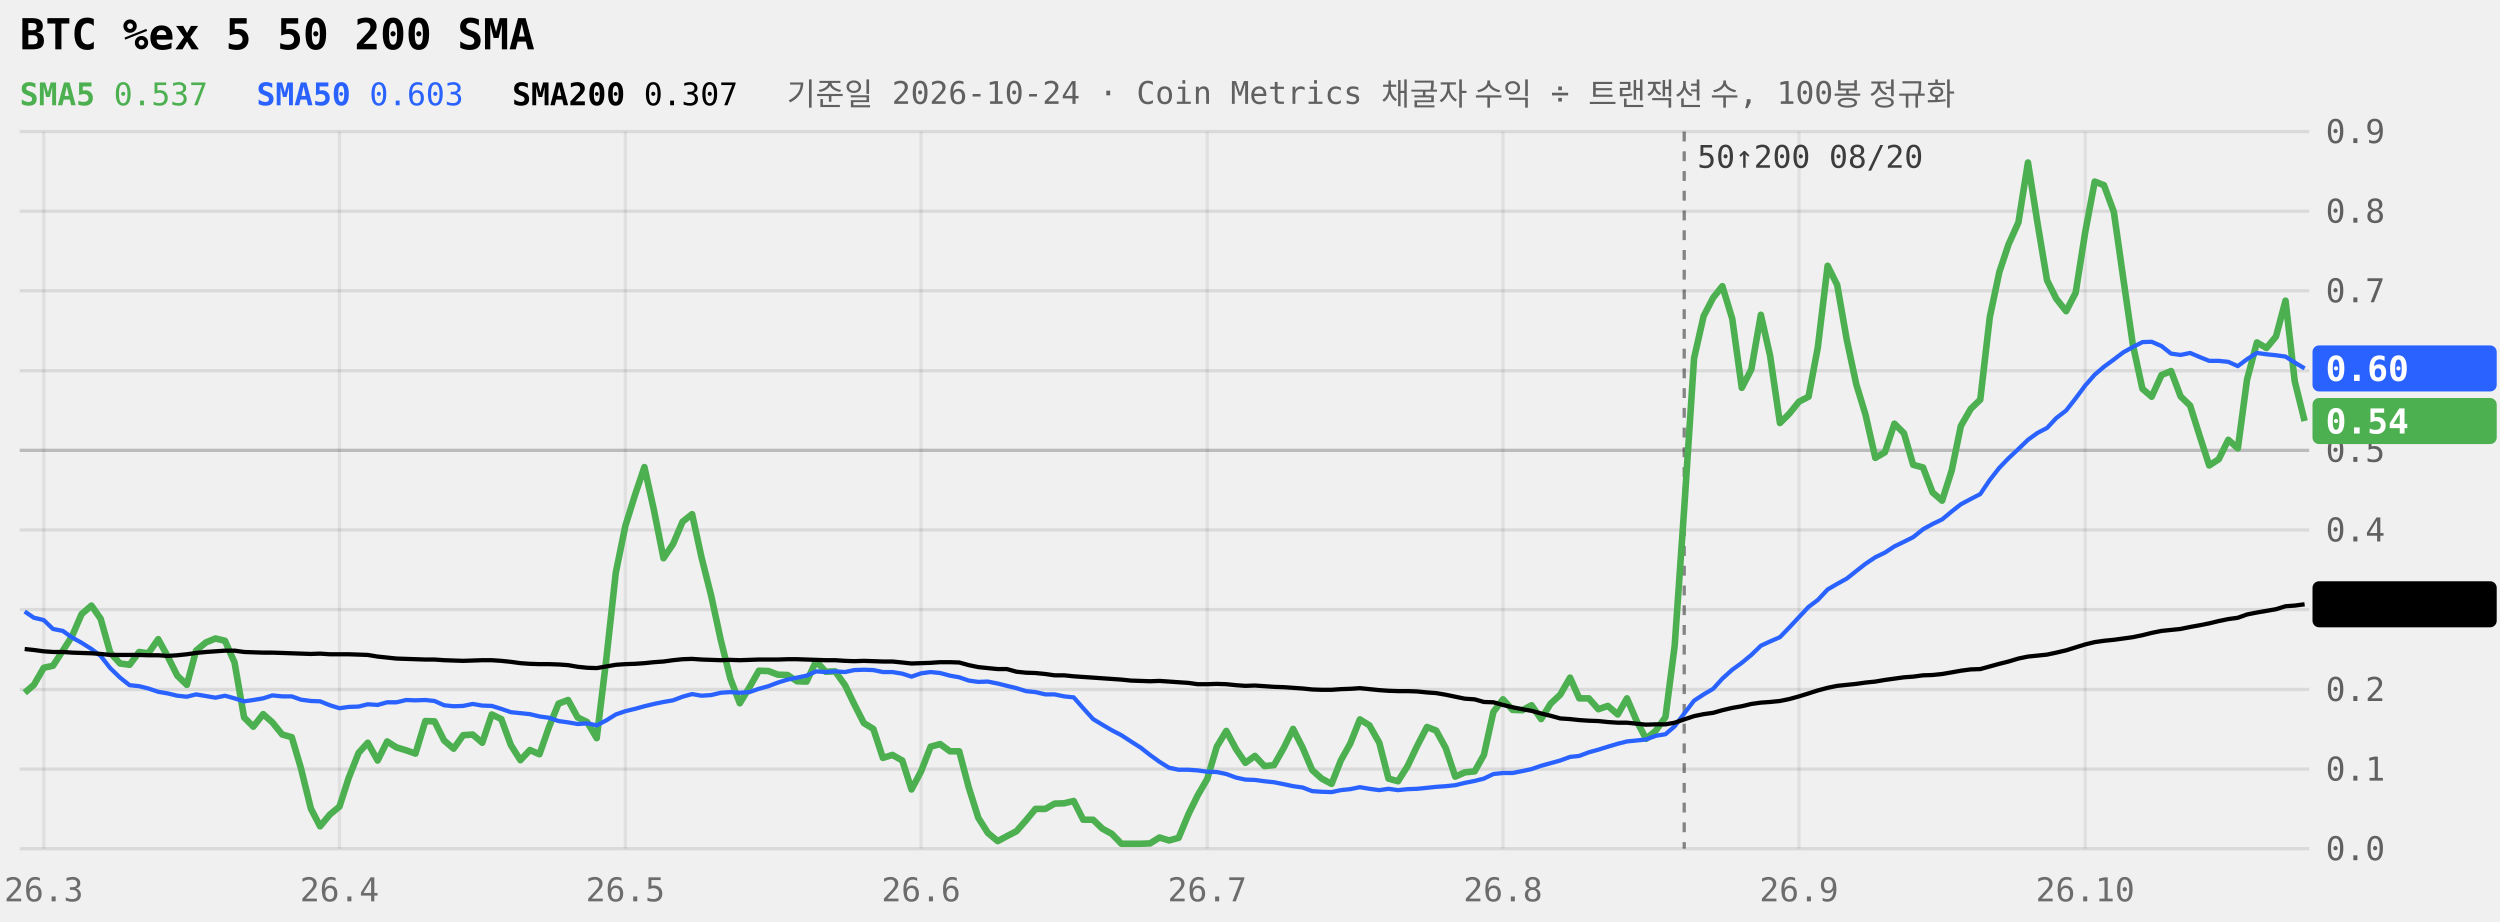
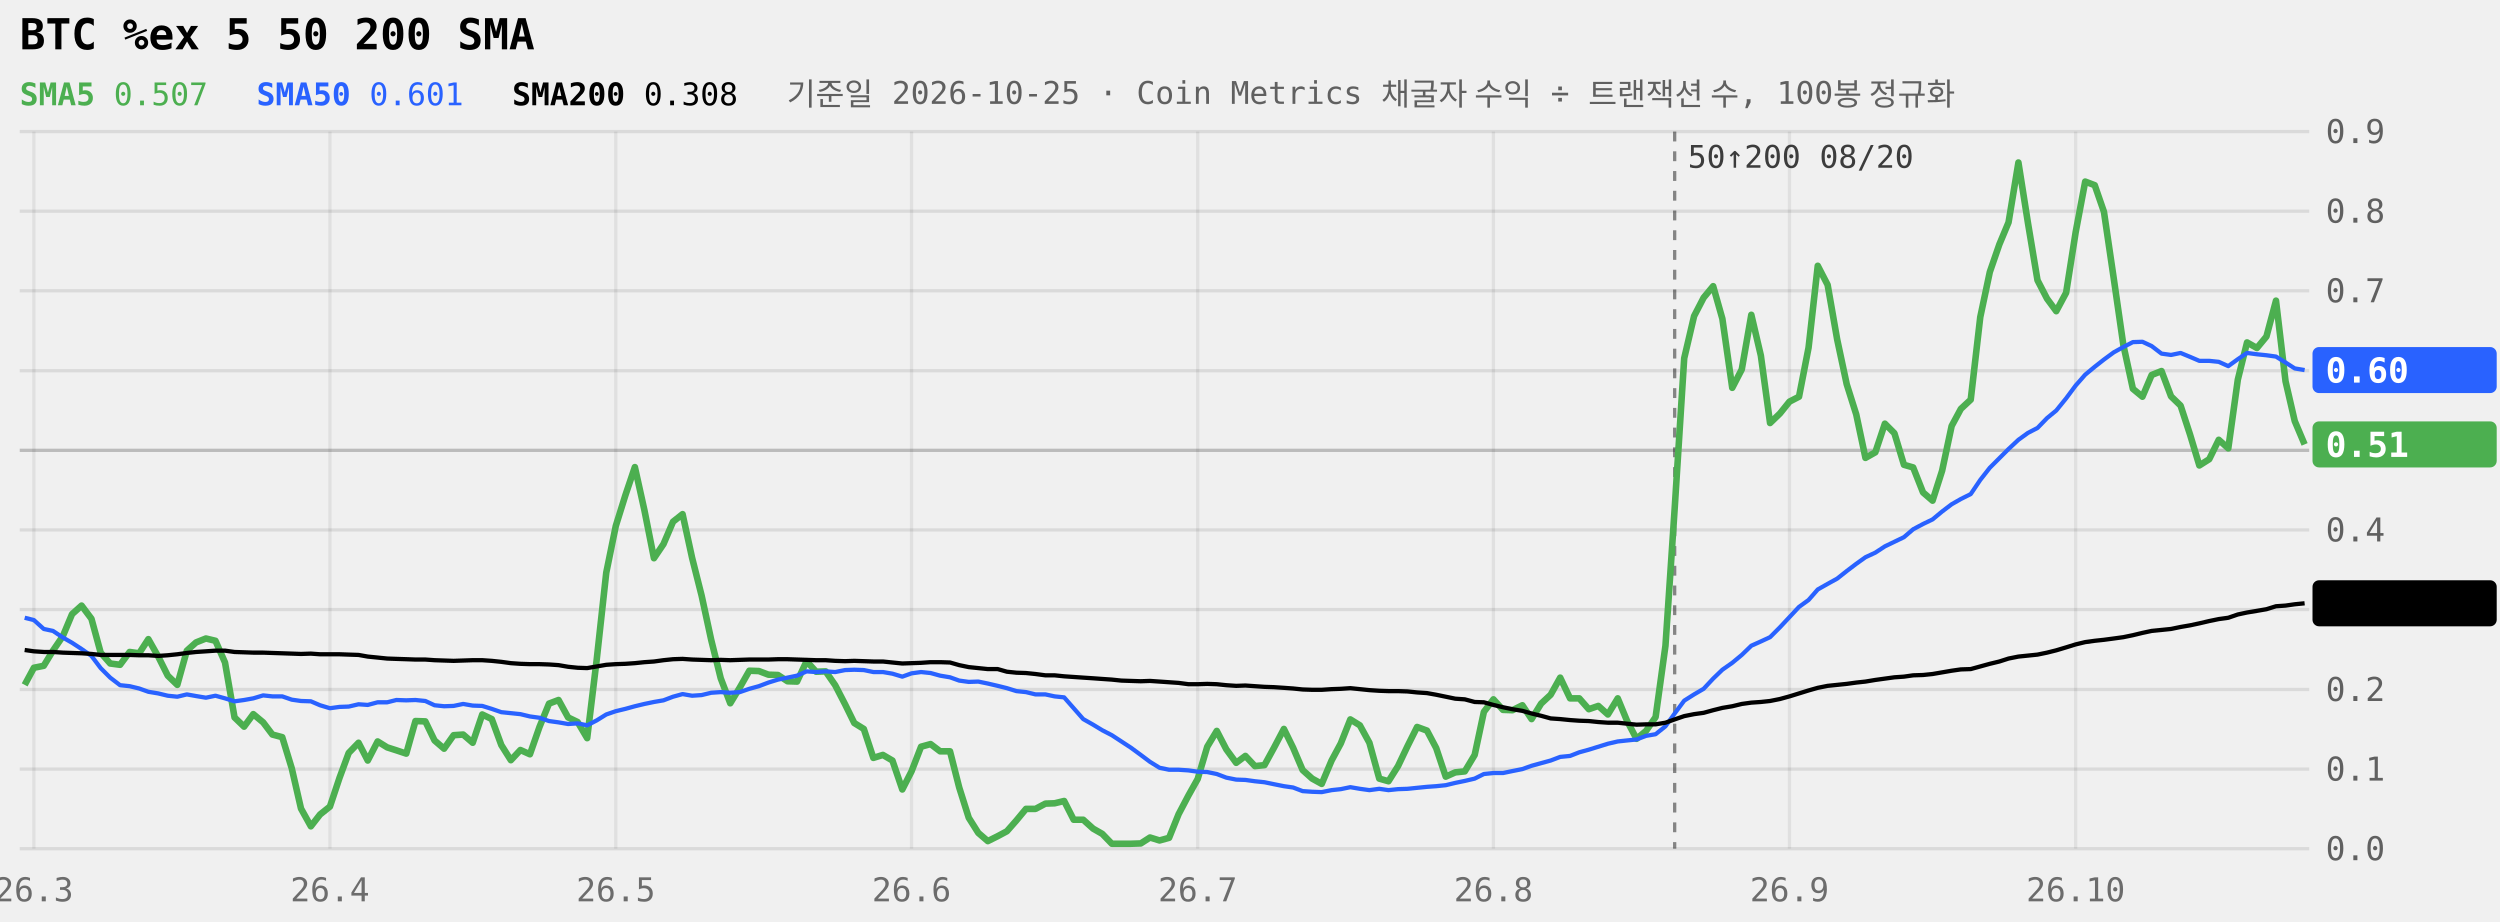
<svg xmlns="http://www.w3.org/2000/svg" viewBox="0 0 760 280" width="100%" role="img" aria-label="BTC %ex 5 50 200 SMA 240일" style="max-width:760px;font-family:ui-monospace,Menlo,Consolas,monospace">
  <style>.tag{fill:Canvas}</style>
  <line x1="6" x2="702" y1="258.0" y2="258.0" stroke="currentColor" stroke-opacity="0.09" />
  <text x="707" y="261.5" font-size="10" fill="currentColor" fill-opacity="0.6">0.0</text>
  <line x1="6" x2="702" y1="233.8" y2="233.8" stroke="currentColor" stroke-opacity="0.09" />
  <text x="707" y="237.3" font-size="10" fill="currentColor" fill-opacity="0.6">0.1</text>
  <line x1="6" x2="702" y1="209.6" y2="209.6" stroke="currentColor" stroke-opacity="0.09" />
  <text x="707" y="213.1" font-size="10" fill="currentColor" fill-opacity="0.6">0.2</text>
  <line x1="6" x2="702" y1="185.3" y2="185.3" stroke="currentColor" stroke-opacity="0.09" />
  <text x="707" y="188.8" font-size="10" fill="currentColor" fill-opacity="0.6">0.3</text>
  <line x1="6" x2="702" y1="161.1" y2="161.1" stroke="currentColor" stroke-opacity="0.09" />
  <text x="707" y="164.6" font-size="10" fill="currentColor" fill-opacity="0.6">0.4</text>
  <line x1="6" x2="702" y1="136.9" y2="136.9" stroke="currentColor" stroke-opacity="0.22" />
  <text x="707" y="140.4" font-size="10" fill="currentColor" fill-opacity="0.6">0.5</text>
  <line x1="6" x2="702" y1="112.7" y2="112.7" stroke="currentColor" stroke-opacity="0.09" />
  <text x="707" y="116.2" font-size="10" fill="currentColor" fill-opacity="0.6">0.6</text>
  <line x1="6" x2="702" y1="88.4" y2="88.4" stroke="currentColor" stroke-opacity="0.09" />
  <text x="707" y="91.9" font-size="10" fill="currentColor" fill-opacity="0.6">0.7</text>
  <line x1="6" x2="702" y1="64.2" y2="64.2" stroke="currentColor" stroke-opacity="0.09" />
  <text x="707" y="67.7" font-size="10" fill="currentColor" fill-opacity="0.6">0.8</text>
  <line x1="6" x2="702" y1="40.0" y2="40.0" stroke="currentColor" stroke-opacity="0.09" />
  <text x="707" y="43.5" font-size="10" fill="currentColor" fill-opacity="0.6">0.9</text>
-   <line x1="13.3" x2="13.3" y1="40" y2="258" stroke="currentColor" stroke-opacity="0.07" />
-   <text x="13.3" y="274" font-size="10" text-anchor="middle" fill="currentColor" fill-opacity="0.55">26.3</text>
-   <line x1="103.2" x2="103.2" y1="40" y2="258" stroke="currentColor" stroke-opacity="0.07" />
-   <text x="103.2" y="274" font-size="10" text-anchor="middle" fill="currentColor" fill-opacity="0.55">26.4</text>
-   <line x1="190.1" x2="190.1" y1="40" y2="258" stroke="currentColor" stroke-opacity="0.07" />
-   <text x="190.1" y="274" font-size="10" text-anchor="middle" fill="currentColor" fill-opacity="0.55">26.5</text>
-   <line x1="280.0" x2="280.0" y1="40" y2="258" stroke="currentColor" stroke-opacity="0.07" />
-   <text x="280.0" y="274" font-size="10" text-anchor="middle" fill="currentColor" fill-opacity="0.55">26.6</text>
-   <line x1="367.0" x2="367.0" y1="40" y2="258" stroke="currentColor" stroke-opacity="0.07" />
-   <text x="367.0" y="274" font-size="10" text-anchor="middle" fill="currentColor" fill-opacity="0.55">26.7</text>
-   <line x1="456.9" x2="456.9" y1="40" y2="258" stroke="currentColor" stroke-opacity="0.07" />
-   <text x="456.9" y="274" font-size="10" text-anchor="middle" fill="currentColor" fill-opacity="0.55">26.8</text>
-   <line x1="546.9" x2="546.9" y1="40" y2="258" stroke="currentColor" stroke-opacity="0.07" />
-   <text x="546.9" y="274" font-size="10" text-anchor="middle" fill="currentColor" fill-opacity="0.55">26.9</text>
-   <line x1="633.9" x2="633.9" y1="40" y2="258" stroke="currentColor" stroke-opacity="0.07" />
-   <text x="633.9" y="274" font-size="10" text-anchor="middle" fill="currentColor" fill-opacity="0.55">26.10</text>
-   <line x1="512.0" x2="512.0" y1="40" y2="258" stroke="currentColor" stroke-opacity="0.45" stroke-dasharray="3 3" />
-   <text x="516.0" y="51" font-size="9.5" fill="currentColor" fill-opacity="0.75">50↑200 08/20</text>
-   <path d="M7.5,210.6L10.3,208.2L13.3,203.0L16.1,202.4L19.1,197.8L21.9,193.4L24.8,186.7L27.8,184.1L30.6,188.1L33.5,198.4L36.5,201.7L39.4,202.1L42.3,198.2L45.1,198.6L48.1,194.3L51.0,199.6L53.9,205.4L56.8,208.2L59.6,197.8L62.6,195.3L65.5,194.1L68.4,194.8L71.3,201.4L74.2,218.1L77.0,220.9L80.0,217.1L82.8,219.6L85.8,223.3L88.7,224.1L91.5,233.6L94.5,245.8L97.3,251.2L100.3,247.6L103.2,245.2L106.0,236.5L109.0,228.9L111.8,225.8L114.8,231.2L117.7,225.4L120.5,227.2L123.5,228.1L126.3,229.1L129.3,219.2L132.1,219.3L135.0,225.1L137.9,227.6L140.8,223.5L143.7,223.3L146.6,225.8L149.5,217.2L152.4,218.6L155.3,226.5L158.2,231.1L161.1,228.0L164.0,229.3L166.9,221.0L169.8,213.9L172.7,212.8L175.6,218.1L178.5,219.5L181.4,224.4L184.3,200.5L187.2,174.1L190.1,159.9L193.0,150.6L195.9,142.0L198.8,155.1L201.7,169.7L204.6,165.4L207.5,158.6L210.4,156.3L213.3,169.6L216.2,181.1L219.1,194.5L222.0,206.2L224.9,213.8L227.8,209.0L230.7,203.9L233.6,204.0L236.5,205.1L239.4,205.2L242.3,207.1L245.2,207.2L248.1,201.0L251.0,204.2L253.9,204.1L256.9,208.3L259.7,214.1L262.6,219.8L265.5,221.6L268.4,230.4L271.3,229.5L274.3,231.2L277.1,240.0L280.0,234.5L282.9,227.0L285.8,226.2L288.8,228.4L291.6,228.4L294.5,239.4L297.4,248.6L300.3,253.2L303.3,255.7L306.1,254.2L309.0,252.7L311.9,249.4L314.8,245.9L317.8,245.9L320.6,244.3L323.5,244.2L326.4,243.5L329.3,249.2L332.3,249.2L335.1,251.9L338.0,253.5L340.9,256.5L343.8,256.5L346.8,256.5L349.6,256.4L352.5,254.6L355.4,255.5L358.3,254.7L361.3,247.5L364.1,241.8L367.0,236.8L369.9,227.0L372.8,222.2L375.8,227.8L378.6,231.9L381.5,229.8L384.4,232.9L387.3,232.6L390.3,227.3L393.1,221.6L396.0,227.3L398.9,234.1L401.8,236.7L404.8,238.3L407.6,231.2L410.5,226.0L413.4,218.7L416.3,220.5L419.3,225.8L422.1,236.7L425.0,237.5L427.9,232.9L430.8,226.8L433.8,221.0L436.6,222.1L439.5,227.4L442.4,236.1L445.3,234.8L448.3,234.5L451.1,229.5L454.0,216.4L456.9,212.6L459.8,215.8L462.8,215.9L465.6,214.4L468.5,218.6L471.4,213.9L474.3,211.2L477.3,206.0L480.1,212.3L483.0,212.3L485.9,215.6L488.8,214.6L491.8,217.2L494.6,212.3L497.5,219.1L500.4,224.6L503.3,222.2L506.3,218.0L509.1,196.3L512.0,154.6L515.0,108.9L517.9,96.1L520.8,90.5L523.6,87.0L526.6,96.9L529.5,117.9L532.4,112.3L535.3,95.7L538.1,108.1L541.1,128.6L544.0,125.7L546.9,122.1L549.8,120.6L552.6,105.7L555.6,80.8L558.5,86.6L561.4,103.2L564.3,116.8L567.1,126.0L570.1,139.2L573.0,137.5L575.9,128.8L578.8,131.7L581.6,141.3L584.6,142.1L587.5,149.7L590.4,152.2L593.3,143.1L596.1,129.5L599.1,124.3L602.0,121.5L604.9,96.4L607.8,82.7L610.6,74.3L613.6,67.6L616.5,49.4L619.4,67.8L622.3,85.2L625.1,90.8L628.1,94.6L631.0,89.0L633.9,70.6L636.8,55.2L639.6,56.3L642.6,64.4L645.5,84.8L648.4,104.9L651.3,118.2L654.1,120.6L657.1,114.0L660.0,112.8L662.9,120.5L665.8,123.3L668.6,132.2L671.6,141.5L674.5,139.6L677.4,133.7L680.3,136.3L683.1,115.4L686.1,104.1L689.0,105.8L691.9,102.3L694.8,91.4L697.6,115.9L700.6,128.0" fill="none" stroke="#4CAF50" stroke-width="2" stroke-linejoin="round" />
-   <path d="M7.5,185.9L10.3,187.8L13.3,188.5L16.1,191.2L19.1,191.8L21.9,193.8L24.8,195.4L27.8,197.3L30.6,199.4L33.5,203.1L36.5,206.0L39.4,208.3L42.3,208.6L45.1,209.3L48.1,210.3L51.0,210.8L53.9,211.5L56.8,211.8L59.6,211.1L62.6,211.6L65.5,212.1L68.4,211.5L71.3,212.3L74.2,213.2L77.0,212.8L80.0,212.3L82.8,211.4L85.8,211.7L88.7,211.7L91.5,212.7L94.5,213.1L97.3,213.2L100.3,214.4L103.2,215.3L106.0,214.9L109.0,214.8L111.8,214.1L114.8,214.3L117.7,213.5L120.5,213.5L123.5,212.8L126.3,212.9L129.3,212.8L132.1,213.1L135.0,214.4L137.9,214.7L140.8,214.6L143.7,214.0L146.6,214.5L149.5,214.6L152.4,215.5L155.3,216.5L158.2,216.8L161.1,217.1L164.0,217.8L166.9,218.2L169.8,219.2L172.7,219.6L175.6,220.1L178.5,219.9L181.4,220.5L184.3,219.0L187.2,217.2L190.1,216.2L193.0,215.5L195.9,214.7L198.8,214.0L201.7,213.4L204.6,212.9L207.5,211.8L210.4,211.0L213.3,211.5L216.2,211.3L219.1,210.6L222.0,210.4L224.9,210.6L227.8,210.4L230.7,209.4L233.6,208.6L236.5,207.5L239.4,206.6L242.3,206.0L245.2,205.4L248.1,204.1L251.0,204.3L253.9,204.1L256.9,204.3L259.7,203.7L262.6,203.6L265.5,203.7L268.4,204.3L271.3,204.3L274.3,204.8L277.1,205.7L280.0,204.7L282.9,204.3L285.8,204.6L288.8,205.4L291.6,205.9L294.5,206.9L297.4,207.3L300.3,207.2L303.3,207.8L306.1,208.5L309.0,209.2L311.9,210.1L314.8,210.4L317.8,211.1L320.6,211.1L323.5,211.7L326.4,212.0L329.3,215.3L332.3,218.6L335.1,220.3L338.0,222.0L340.9,223.5L343.8,225.4L346.8,227.3L349.6,229.5L352.5,231.6L355.4,233.4L358.3,234.0L361.3,234.0L364.1,234.2L367.0,234.6L369.9,234.7L372.8,235.3L375.8,236.4L378.6,237.0L381.5,237.1L384.4,237.5L387.3,237.8L390.3,238.4L393.1,239.0L396.0,239.4L398.9,240.5L401.8,240.7L404.8,240.8L407.6,240.2L410.5,239.9L413.4,239.3L416.3,239.8L419.3,240.2L422.1,239.8L425.0,240.2L427.9,239.9L430.8,239.8L433.8,239.5L436.6,239.2L439.5,239.0L442.4,238.7L445.3,238.0L448.3,237.4L451.1,236.7L454.0,235.3L456.9,235.0L459.8,235.0L462.8,234.4L465.6,233.8L468.5,232.8L471.4,232.0L474.3,231.2L477.3,230.1L480.1,229.8L483.0,228.7L485.9,227.9L488.8,227.0L491.8,226.1L494.6,225.4L497.5,225.1L500.4,224.8L503.3,223.7L506.3,223.2L509.1,220.8L512.0,216.9L515.0,213.0L517.9,211.1L520.8,209.4L523.6,206.3L526.6,203.6L529.5,201.5L532.4,199.1L535.3,196.3L538.1,195.0L541.1,193.7L544.0,190.7L546.9,187.6L549.8,184.5L552.6,182.4L555.6,179.2L558.5,177.5L561.4,175.9L564.3,173.6L567.1,171.4L570.1,169.4L573.0,168.0L575.9,166.1L578.8,164.7L581.6,163.3L584.6,160.9L587.5,159.3L590.4,157.9L593.3,155.5L596.1,153.3L599.1,151.7L602.0,150.2L604.9,145.9L607.8,142.2L610.6,139.3L613.6,136.5L616.5,133.7L619.4,131.6L622.3,130.1L625.1,127.1L628.1,124.8L631.0,121.1L633.9,117.2L636.8,113.9L639.6,111.5L642.6,109.3L645.5,107.1L648.4,105.5L651.3,104.0L654.1,103.9L657.1,105.2L660.0,107.5L662.9,107.9L665.8,107.3L668.6,108.5L671.6,109.7L674.5,109.7L677.4,110.0L680.3,111.3L683.1,109.2L686.1,107.3L689.0,107.7L691.9,108.0L694.8,108.4L697.6,110.2L700.6,112.0" fill="none" stroke="#2962FF" stroke-width="1.3" stroke-linejoin="round" />
-   <path d="M7.5,197.3L10.3,197.6L13.3,198.0L16.1,198.2L19.1,198.2L21.9,198.4L24.8,198.5L27.8,198.6L30.6,198.8L33.5,199.1L36.5,199.1L39.4,199.1L42.3,199.1L45.1,199.2L48.1,199.2L51.0,199.4L53.9,199.2L56.8,198.9L59.6,198.5L62.6,198.2L65.5,198.0L68.4,197.8L71.3,197.8L74.2,198.2L77.0,198.3L80.0,198.4L82.8,198.4L85.8,198.5L88.7,198.6L91.5,198.7L94.5,198.8L97.3,198.7L100.3,198.9L103.2,198.9L106.0,198.9L109.0,199.0L111.8,199.1L114.8,199.6L117.7,199.9L120.5,200.2L123.5,200.3L126.3,200.4L129.3,200.5L132.1,200.5L135.0,200.7L137.9,200.8L140.8,200.9L143.7,200.8L146.6,200.7L149.5,200.7L152.4,200.9L155.3,201.2L158.2,201.6L161.1,201.8L164.0,201.9L166.9,201.9L169.8,202.0L172.7,202.2L175.6,202.7L178.5,203.0L181.4,203.1L184.3,202.6L187.2,202.1L190.1,201.9L193.0,201.8L195.9,201.6L198.8,201.3L201.7,201.1L204.6,200.7L207.5,200.4L210.4,200.3L213.3,200.5L216.2,200.6L219.1,200.7L222.0,200.6L224.9,200.7L227.8,200.6L230.7,200.5L233.6,200.5L236.5,200.5L239.4,200.4L242.3,200.4L245.2,200.5L248.1,200.6L251.0,200.7L253.9,200.7L256.9,200.9L259.7,201.0L262.6,200.9L265.5,201.0L268.4,201.1L271.3,201.1L274.3,201.4L277.1,201.7L280.0,201.6L282.9,201.5L285.8,201.3L288.8,201.3L291.6,201.4L294.5,202.2L297.4,202.8L300.3,203.1L303.3,203.4L306.1,203.4L309.0,204.2L311.9,204.5L314.8,204.6L317.8,204.9L320.6,205.3L323.5,205.3L326.4,205.6L329.3,205.8L332.3,206.0L335.1,206.2L338.0,206.4L340.9,206.6L343.8,206.9L346.8,207.0L349.6,207.1L352.5,207.0L355.4,207.2L358.3,207.4L361.3,207.6L364.1,208.0L367.0,208.0L369.9,207.9L372.8,208.0L375.8,208.3L378.6,208.5L381.5,208.4L384.4,208.6L387.3,208.8L390.3,208.9L393.1,209.1L396.0,209.3L398.9,209.6L401.8,209.7L404.8,209.7L407.6,209.5L410.5,209.4L413.4,209.2L416.3,209.5L419.3,209.8L422.1,210.0L425.0,210.1L427.9,210.1L430.8,210.2L433.8,210.5L436.6,210.7L439.5,211.2L442.4,211.8L445.3,212.4L448.3,212.6L451.1,213.4L454.0,213.5L456.9,214.3L459.8,215.0L462.8,215.6L465.6,216.1L468.5,216.9L471.4,217.6L474.3,218.4L477.3,218.6L480.1,218.9L483.0,219.1L485.9,219.2L488.8,219.5L491.8,219.7L494.6,219.7L497.5,220.0L500.4,220.3L503.3,220.2L506.3,220.2L509.1,219.7L512.0,218.7L515.0,217.7L517.9,217.1L520.8,216.7L523.6,215.9L526.6,215.2L529.5,214.7L532.4,214.0L535.3,213.6L538.1,213.4L541.1,213.1L544.0,212.5L546.9,211.7L549.8,210.8L552.6,209.9L555.6,209.1L558.5,208.5L561.4,208.2L564.3,207.9L567.1,207.5L570.1,207.2L573.0,206.7L575.9,206.3L578.8,205.9L581.6,205.7L584.6,205.3L587.5,205.2L590.4,204.9L593.3,204.4L596.1,203.9L599.1,203.5L602.0,203.4L604.9,202.6L607.8,201.8L610.6,201.1L613.6,200.2L616.5,199.6L619.4,199.3L622.3,199.0L625.1,198.4L628.1,197.7L631.0,196.8L633.9,195.9L636.8,195.2L639.6,194.8L642.6,194.5L645.5,194.1L648.4,193.7L651.3,193.1L654.1,192.4L657.1,191.8L660.0,191.5L662.9,191.2L665.8,190.6L668.6,190.1L671.6,189.5L674.5,188.8L677.4,188.2L680.3,187.8L683.1,186.8L686.1,186.2L689.0,185.7L691.9,185.2L694.8,184.3L697.6,184.1L700.6,183.7" fill="none" stroke="currentColor" stroke-width="1.3" stroke-linejoin="round" />
-   <rect x="703" y="105.0" width="56" height="14" rx="2" fill="#2962FF" />
-   <text x="707" y="115.8" font-size="10.5" font-weight="600" fill="#fff">0.60</text>
-   <rect x="703" y="121.0" width="56" height="14" rx="2" fill="#4CAF50" />
-   <text x="707" y="131.8" font-size="10.5" font-weight="600" fill="#fff">0.54</text>
-   <rect x="703" y="176.7" width="56" height="14" rx="2" fill="currentColor" />
-   <text x="707" y="187.5" font-size="10.5" font-weight="600" class="tag">0.31</text>
+   <line x1="10.3" x2="10.3" y1="40" y2="258" stroke="currentColor" stroke-opacity="0.07" />
+   <text x="10.3" y="274" font-size="10" text-anchor="middle" fill="currentColor" fill-opacity="0.55">26.3</text>
+   <line x1="100.3" x2="100.3" y1="40" y2="258" stroke="currentColor" stroke-opacity="0.07" />
+   <text x="100.3" y="274" font-size="10" text-anchor="middle" fill="currentColor" fill-opacity="0.55">26.4</text>
+   <line x1="187.2" x2="187.2" y1="40" y2="258" stroke="currentColor" stroke-opacity="0.07" />
+   <text x="187.2" y="274" font-size="10" text-anchor="middle" fill="currentColor" fill-opacity="0.55">26.5</text>
+   <line x1="277.1" x2="277.1" y1="40" y2="258" stroke="currentColor" stroke-opacity="0.07" />
+   <text x="277.1" y="274" font-size="10" text-anchor="middle" fill="currentColor" fill-opacity="0.55">26.6</text>
+   <line x1="364.1" x2="364.1" y1="40" y2="258" stroke="currentColor" stroke-opacity="0.07" />
+   <text x="364.1" y="274" font-size="10" text-anchor="middle" fill="currentColor" fill-opacity="0.55">26.7</text>
+   <line x1="454.0" x2="454.0" y1="40" y2="258" stroke="currentColor" stroke-opacity="0.07" />
+   <text x="454.0" y="274" font-size="10" text-anchor="middle" fill="currentColor" fill-opacity="0.55">26.8</text>
+   <line x1="544.0" x2="544.0" y1="40" y2="258" stroke="currentColor" stroke-opacity="0.07" />
+   <text x="544.0" y="274" font-size="10" text-anchor="middle" fill="currentColor" fill-opacity="0.55">26.9</text>
+   <line x1="631.0" x2="631.0" y1="40" y2="258" stroke="currentColor" stroke-opacity="0.07" />
+   <text x="631.0" y="274" font-size="10" text-anchor="middle" fill="currentColor" fill-opacity="0.55">26.10</text>
+   <line x1="509.1" x2="509.1" y1="40" y2="258" stroke="currentColor" stroke-opacity="0.45" stroke-dasharray="3 3" />
+   <text x="513.1" y="51" font-size="9.5" fill="currentColor" fill-opacity="0.75">50↑200 08/20</text>
+   <path d="M7.5,208.2L10.3,203.0L13.3,202.4L16.1,197.8L19.1,193.4L21.9,186.7L24.8,184.1L27.8,188.1L30.6,198.4L33.5,201.7L36.5,202.1L39.4,198.2L42.3,198.6L45.1,194.3L48.1,199.6L51.0,205.4L53.9,208.2L56.8,197.8L59.6,195.3L62.6,194.1L65.5,194.8L68.4,201.4L71.3,218.1L74.2,220.9L77.0,217.1L80.0,219.6L82.8,223.3L85.8,224.1L88.7,233.6L91.5,245.8L94.5,251.2L97.3,247.6L100.3,245.2L103.2,236.5L106.0,228.9L109.0,225.8L111.8,231.2L114.8,225.4L117.7,227.2L120.5,228.1L123.5,229.1L126.3,219.2L129.3,219.3L132.1,225.1L135.0,227.6L137.9,223.5L140.8,223.3L143.7,225.8L146.6,217.2L149.5,218.6L152.4,226.5L155.3,231.1L158.2,228.0L161.1,229.3L164.0,221.0L166.9,213.9L169.8,212.8L172.7,218.1L175.6,219.5L178.5,224.4L181.4,200.5L184.3,174.1L187.2,159.9L190.1,150.6L193.0,142.0L195.9,155.1L198.8,169.7L201.7,165.4L204.6,158.6L207.5,156.3L210.4,169.6L213.3,181.1L216.2,194.5L219.1,206.2L222.0,213.8L224.9,209.0L227.8,203.9L230.7,204.0L233.6,205.1L236.5,205.2L239.4,207.1L242.3,207.2L245.2,201.0L248.1,204.2L251.0,204.1L253.9,208.3L256.9,214.1L259.7,219.8L262.6,221.6L265.5,230.4L268.4,229.5L271.3,231.2L274.3,240.0L277.1,234.5L280.0,227.0L282.9,226.2L285.8,228.4L288.8,228.4L291.6,239.4L294.5,248.6L297.4,253.2L300.3,255.7L303.3,254.2L306.1,252.7L309.0,249.4L311.9,245.9L314.8,245.9L317.8,244.3L320.6,244.2L323.5,243.5L326.4,249.2L329.3,249.2L332.3,251.9L335.1,253.5L338.0,256.5L340.9,256.5L343.8,256.5L346.8,256.4L349.6,254.6L352.5,255.5L355.4,254.7L358.3,247.5L361.3,241.8L364.1,236.8L367.0,227.0L369.9,222.2L372.8,227.8L375.8,231.9L378.6,229.8L381.5,232.9L384.4,232.6L387.3,227.3L390.3,221.6L393.1,227.3L396.0,234.1L398.9,236.7L401.8,238.3L404.8,231.2L407.6,226.0L410.5,218.7L413.4,220.5L416.3,225.8L419.3,236.7L422.1,237.5L425.0,232.9L427.9,226.8L430.8,221.0L433.8,222.1L436.6,227.4L439.5,236.1L442.4,234.8L445.3,234.5L448.3,229.5L451.1,216.4L454.0,212.6L456.9,215.8L459.8,215.9L462.8,214.4L465.6,218.6L468.5,213.9L471.4,211.2L474.3,206.0L477.3,212.3L480.1,212.3L483.0,215.6L485.9,214.6L488.8,217.2L491.8,212.3L494.6,219.1L497.5,224.6L500.4,222.2L503.3,218.0L506.3,196.3L509.1,154.6L512.0,108.9L515.0,96.1L517.9,90.5L520.8,87.0L523.6,96.9L526.6,117.9L529.5,112.3L532.4,95.7L535.3,108.1L538.1,128.6L541.1,125.7L544.0,122.1L546.9,120.6L549.8,105.7L552.6,80.8L555.6,86.6L558.5,103.2L561.4,116.8L564.3,126.0L567.1,139.2L570.1,137.5L573.0,128.8L575.9,131.7L578.8,141.3L581.6,142.1L584.6,149.7L587.5,152.2L590.4,143.1L593.3,129.5L596.1,124.3L599.1,121.5L602.0,96.4L604.9,82.7L607.8,74.3L610.6,67.6L613.6,49.4L616.5,67.8L619.4,85.2L622.3,90.8L625.1,94.6L628.1,89.0L631.0,70.6L633.9,55.2L636.8,56.3L639.6,64.4L642.6,84.8L645.5,104.9L648.4,118.2L651.3,120.6L654.1,114.0L657.1,112.8L660.0,120.5L662.9,123.3L665.8,132.2L668.6,141.5L671.6,139.6L674.5,133.7L677.4,136.3L680.3,115.4L683.1,104.1L686.1,105.8L689.0,102.3L691.9,91.4L694.8,115.9L697.6,128.0L700.6,135.1" fill="none" stroke="#4CAF50" stroke-width="2" stroke-linejoin="round" />
+   <path d="M7.5,187.8L10.3,188.5L13.3,191.2L16.1,191.8L19.1,193.8L21.9,195.4L24.8,197.3L27.8,199.4L30.6,203.1L33.5,206.0L36.5,208.3L39.4,208.6L42.3,209.3L45.1,210.3L48.1,210.8L51.0,211.5L53.9,211.8L56.8,211.1L59.6,211.6L62.6,212.1L65.5,211.5L68.4,212.3L71.3,213.2L74.2,212.8L77.0,212.3L80.0,211.4L82.8,211.7L85.8,211.7L88.7,212.7L91.5,213.1L94.5,213.2L97.3,214.4L100.3,215.3L103.2,214.9L106.0,214.8L109.0,214.1L111.8,214.3L114.8,213.5L117.7,213.5L120.5,212.8L123.5,212.9L126.3,212.8L129.3,213.1L132.1,214.4L135.0,214.7L137.9,214.6L140.8,214.0L143.7,214.5L146.6,214.6L149.5,215.5L152.4,216.5L155.3,216.8L158.2,217.1L161.1,217.8L164.0,218.2L166.9,219.2L169.8,219.6L172.7,220.1L175.6,219.9L178.5,220.5L181.4,219.0L184.3,217.2L187.2,216.2L190.1,215.5L193.0,214.7L195.9,214.0L198.8,213.4L201.7,212.9L204.6,211.8L207.5,211.0L210.4,211.5L213.3,211.3L216.2,210.6L219.1,210.4L222.0,210.6L224.9,210.4L227.8,209.4L230.7,208.6L233.6,207.5L236.5,206.6L239.4,206.0L242.3,205.4L245.2,204.1L248.1,204.3L251.0,204.1L253.9,204.3L256.9,203.7L259.7,203.6L262.6,203.7L265.5,204.3L268.4,204.3L271.3,204.8L274.3,205.7L277.1,204.7L280.0,204.3L282.9,204.6L285.8,205.4L288.8,205.9L291.6,206.9L294.5,207.3L297.4,207.2L300.3,207.8L303.3,208.5L306.1,209.2L309.0,210.1L311.9,210.4L314.8,211.1L317.8,211.1L320.6,211.7L323.5,212.0L326.4,215.3L329.3,218.6L332.3,220.3L335.1,222.0L338.0,223.5L340.9,225.4L343.8,227.3L346.8,229.5L349.6,231.6L352.5,233.4L355.4,234.0L358.3,234.0L361.3,234.2L364.1,234.6L367.0,234.7L369.9,235.3L372.8,236.4L375.8,237.0L378.6,237.1L381.5,237.5L384.4,237.8L387.3,238.4L390.3,239.0L393.1,239.4L396.0,240.5L398.9,240.7L401.8,240.8L404.8,240.2L407.6,239.9L410.5,239.3L413.4,239.8L416.3,240.2L419.3,239.8L422.1,240.2L425.0,239.9L427.9,239.8L430.8,239.5L433.8,239.2L436.6,239.0L439.5,238.7L442.4,238.0L445.3,237.4L448.3,236.7L451.1,235.3L454.0,235.0L456.9,235.0L459.8,234.4L462.8,233.8L465.6,232.8L468.5,232.0L471.4,231.2L474.3,230.1L477.3,229.8L480.1,228.7L483.0,227.9L485.9,227.0L488.8,226.1L491.8,225.4L494.6,225.1L497.5,224.8L500.4,223.7L503.3,223.2L506.3,220.8L509.1,216.9L512.0,213.0L515.0,211.1L517.9,209.4L520.8,206.3L523.6,203.6L526.6,201.5L529.5,199.1L532.4,196.3L535.3,195.0L538.1,193.7L541.1,190.7L544.0,187.6L546.9,184.5L549.8,182.4L552.6,179.2L555.6,177.5L558.5,175.9L561.4,173.6L564.3,171.4L567.1,169.4L570.1,168.0L573.0,166.1L575.9,164.7L578.8,163.3L581.6,160.9L584.6,159.3L587.5,157.9L590.4,155.5L593.3,153.3L596.1,151.7L599.1,150.2L602.0,145.9L604.9,142.2L607.8,139.3L610.6,136.5L613.6,133.7L616.5,131.6L619.4,130.1L622.3,127.1L625.1,124.8L628.1,121.1L631.0,117.2L633.9,113.9L636.8,111.5L639.6,109.3L642.6,107.1L645.5,105.5L648.4,104.0L651.3,103.9L654.1,105.2L657.1,107.5L660.0,107.9L662.9,107.3L665.8,108.5L668.6,109.7L671.6,109.7L674.5,110.0L677.4,111.3L680.3,109.2L683.1,107.3L686.1,107.7L689.0,108.0L691.9,108.4L694.8,110.2L697.6,112.0L700.6,112.5" fill="none" stroke="#2962FF" stroke-width="1.3" stroke-linejoin="round" />
+   <path d="M7.5,197.6L10.3,198.0L13.3,198.2L16.1,198.2L19.1,198.4L21.9,198.5L24.8,198.6L27.8,198.8L30.6,199.1L33.5,199.1L36.5,199.1L39.4,199.1L42.3,199.2L45.1,199.2L48.1,199.4L51.0,199.2L53.9,198.9L56.8,198.5L59.6,198.2L62.6,198.0L65.5,197.8L68.4,197.8L71.3,198.2L74.2,198.3L77.0,198.4L80.0,198.4L82.8,198.5L85.8,198.6L88.7,198.7L91.5,198.8L94.5,198.7L97.3,198.9L100.3,198.9L103.2,198.9L106.0,199.0L109.0,199.1L111.8,199.6L114.8,199.9L117.7,200.2L120.5,200.3L123.5,200.4L126.3,200.5L129.3,200.5L132.1,200.7L135.0,200.8L137.9,200.9L140.8,200.8L143.7,200.7L146.6,200.7L149.5,200.9L152.4,201.2L155.3,201.6L158.2,201.8L161.1,201.9L164.0,201.9L166.9,202.0L169.8,202.2L172.7,202.7L175.6,203.0L178.5,203.1L181.4,202.6L184.3,202.1L187.2,201.9L190.1,201.8L193.0,201.6L195.9,201.3L198.8,201.1L201.7,200.7L204.6,200.4L207.5,200.3L210.4,200.5L213.3,200.6L216.2,200.7L219.1,200.6L222.0,200.7L224.9,200.6L227.8,200.5L230.7,200.5L233.6,200.5L236.5,200.4L239.4,200.4L242.3,200.5L245.2,200.6L248.1,200.7L251.0,200.7L253.9,200.9L256.9,201.0L259.7,200.9L262.6,201.0L265.5,201.1L268.4,201.1L271.3,201.4L274.3,201.7L277.1,201.6L280.0,201.5L282.9,201.3L285.8,201.3L288.8,201.4L291.6,202.2L294.5,202.8L297.4,203.1L300.3,203.4L303.3,203.4L306.1,204.2L309.0,204.5L311.9,204.6L314.8,204.9L317.8,205.3L320.6,205.3L323.5,205.6L326.4,205.8L329.3,206.0L332.3,206.2L335.1,206.4L338.0,206.6L340.9,206.9L343.8,207.0L346.8,207.1L349.6,207.0L352.5,207.2L355.4,207.4L358.3,207.6L361.3,208.0L364.1,208.0L367.0,207.9L369.9,208.0L372.8,208.3L375.8,208.5L378.6,208.4L381.5,208.6L384.4,208.8L387.3,208.9L390.3,209.1L393.1,209.3L396.0,209.6L398.9,209.7L401.8,209.7L404.8,209.5L407.6,209.4L410.5,209.2L413.4,209.5L416.3,209.8L419.3,210.0L422.1,210.1L425.0,210.1L427.9,210.2L430.8,210.5L433.8,210.7L436.6,211.2L439.5,211.8L442.4,212.4L445.3,212.6L448.3,213.4L451.1,213.5L454.0,214.3L456.9,215.0L459.8,215.6L462.8,216.1L465.6,216.9L468.5,217.6L471.4,218.4L474.3,218.6L477.3,218.9L480.1,219.1L483.0,219.2L485.9,219.5L488.8,219.7L491.8,219.7L494.6,220.0L497.5,220.3L500.4,220.2L503.3,220.2L506.3,219.7L509.1,218.7L512.0,217.7L515.0,217.1L517.9,216.7L520.8,215.9L523.6,215.2L526.6,214.7L529.5,214.0L532.4,213.6L535.3,213.4L538.1,213.1L541.1,212.5L544.0,211.7L546.9,210.8L549.8,209.9L552.6,209.1L555.6,208.5L558.5,208.2L561.4,207.9L564.3,207.5L567.1,207.2L570.1,206.7L573.0,206.3L575.9,205.9L578.8,205.7L581.6,205.3L584.6,205.2L587.5,204.9L590.4,204.4L593.3,203.9L596.1,203.5L599.1,203.4L602.0,202.6L604.9,201.8L607.8,201.1L610.6,200.2L613.6,199.6L616.5,199.3L619.4,199.0L622.3,198.4L625.1,197.7L628.1,196.8L631.0,195.9L633.9,195.2L636.8,194.8L639.6,194.5L642.6,194.1L645.5,193.7L648.4,193.1L651.3,192.4L654.1,191.8L657.1,191.5L660.0,191.2L662.9,190.6L665.8,190.1L668.6,189.5L671.6,188.8L674.5,188.2L677.4,187.8L680.3,186.8L683.1,186.2L686.1,185.7L689.0,185.2L691.9,184.3L694.8,184.1L697.6,183.7L700.6,183.4" fill="none" stroke="currentColor" stroke-width="1.3" stroke-linejoin="round" />
+   <rect x="703" y="105.5" width="56" height="14" rx="2" fill="#2962FF" />
+   <text x="707" y="116.3" font-size="10.5" font-weight="600" fill="#fff">0.60</text>
+   <rect x="703" y="128.1" width="56" height="14" rx="2" fill="#4CAF50" />
+   <text x="707" y="138.9" font-size="10.5" font-weight="600" fill="#fff">0.51</text>
+   <rect x="703" y="176.4" width="56" height="14" rx="2" fill="currentColor" />
+   <text x="707" y="187.2" font-size="10.5" font-weight="600" class="tag">0.31</text>
  <text x="6" y="15" font-size="13" font-weight="700" fill="currentColor">BTC %ex 5 50 200 SMA</text>
  <text x="6.0" y="32" font-size="9.5" fill="#4CAF50">
-     <tspan font-weight="700">SMA5</tspan> 0.537</text>
+     <tspan font-weight="700">SMA5</tspan> 0.507</text>
  <text x="78.0" y="32" font-size="9.5" fill="#2962FF">
-     <tspan font-weight="700">SMA50</tspan> 0.603</text>
+     <tspan font-weight="700">SMA50</tspan> 0.601</text>
  <text x="155.7" y="32" font-size="9.5" fill="currentColor">
-     <tspan font-weight="700">SMA200</tspan> 0.307</text>
-   <text x="239.2" y="32" font-size="9.5" fill="currentColor" fill-opacity="0.6">기준일 2026-10-24 · Coin Metrics 채굴자 수익 ÷ 트랜잭션 수, 100봉 정규화</text>
+     <tspan font-weight="700">SMA200</tspan> 0.308</text>
+   <text x="239.2" y="32" font-size="9.5" fill="currentColor" fill-opacity="0.6">기준일 2026-10-25 · Coin Metrics 채굴자 수익 ÷ 트랜잭션 수, 100봉 정규화</text>
</svg>
